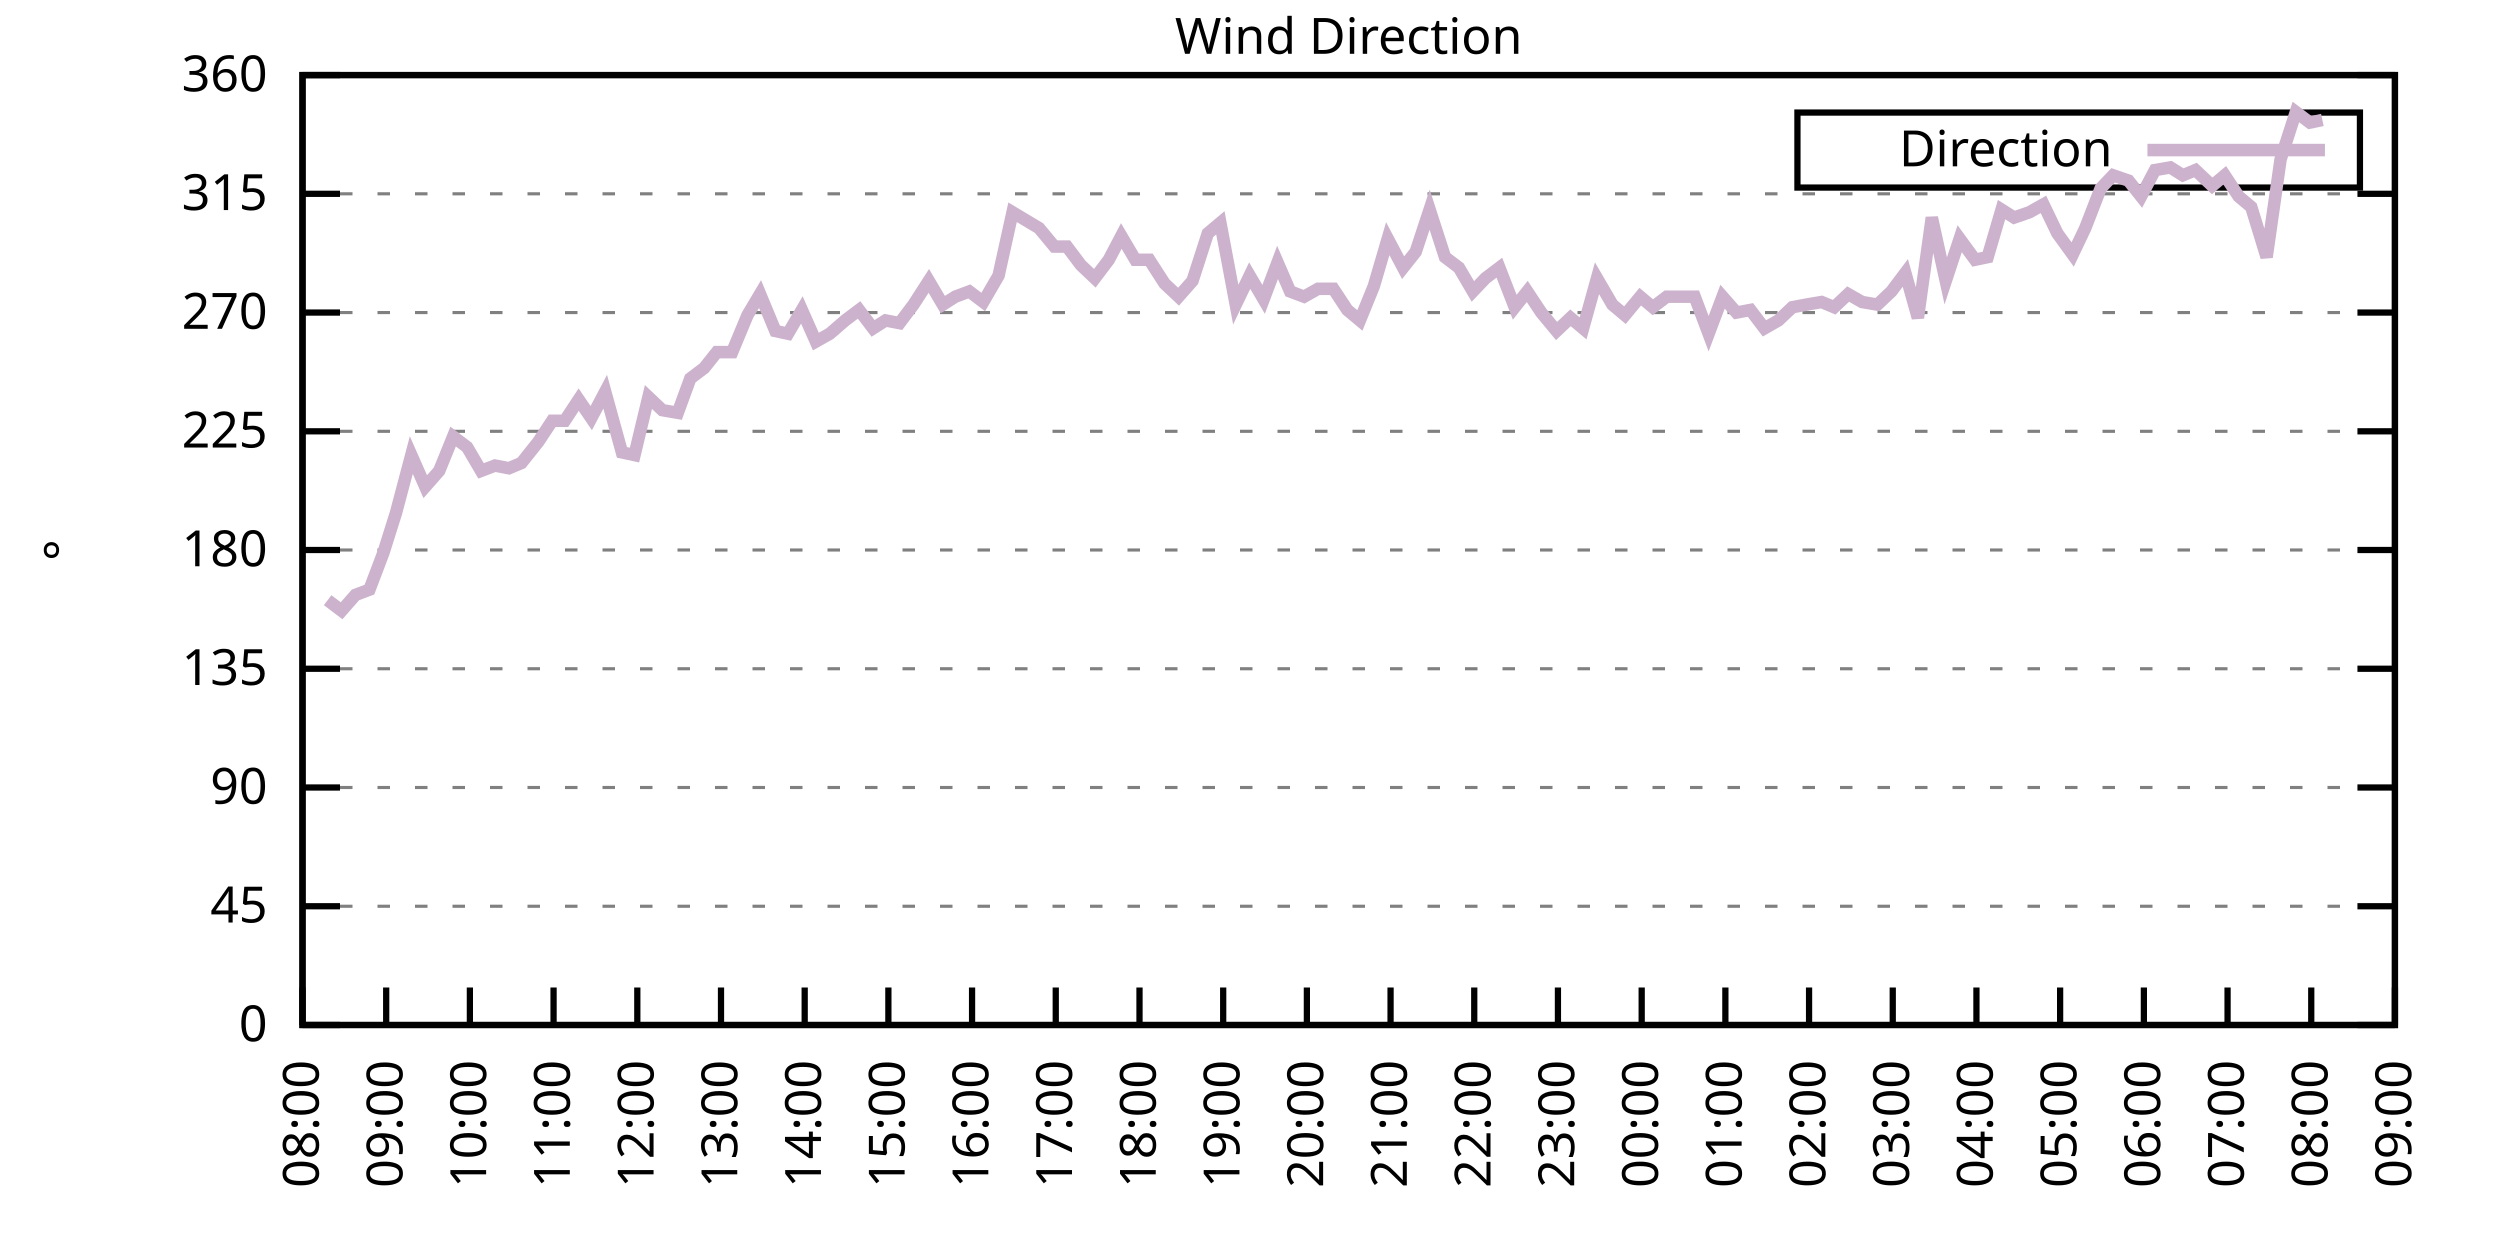
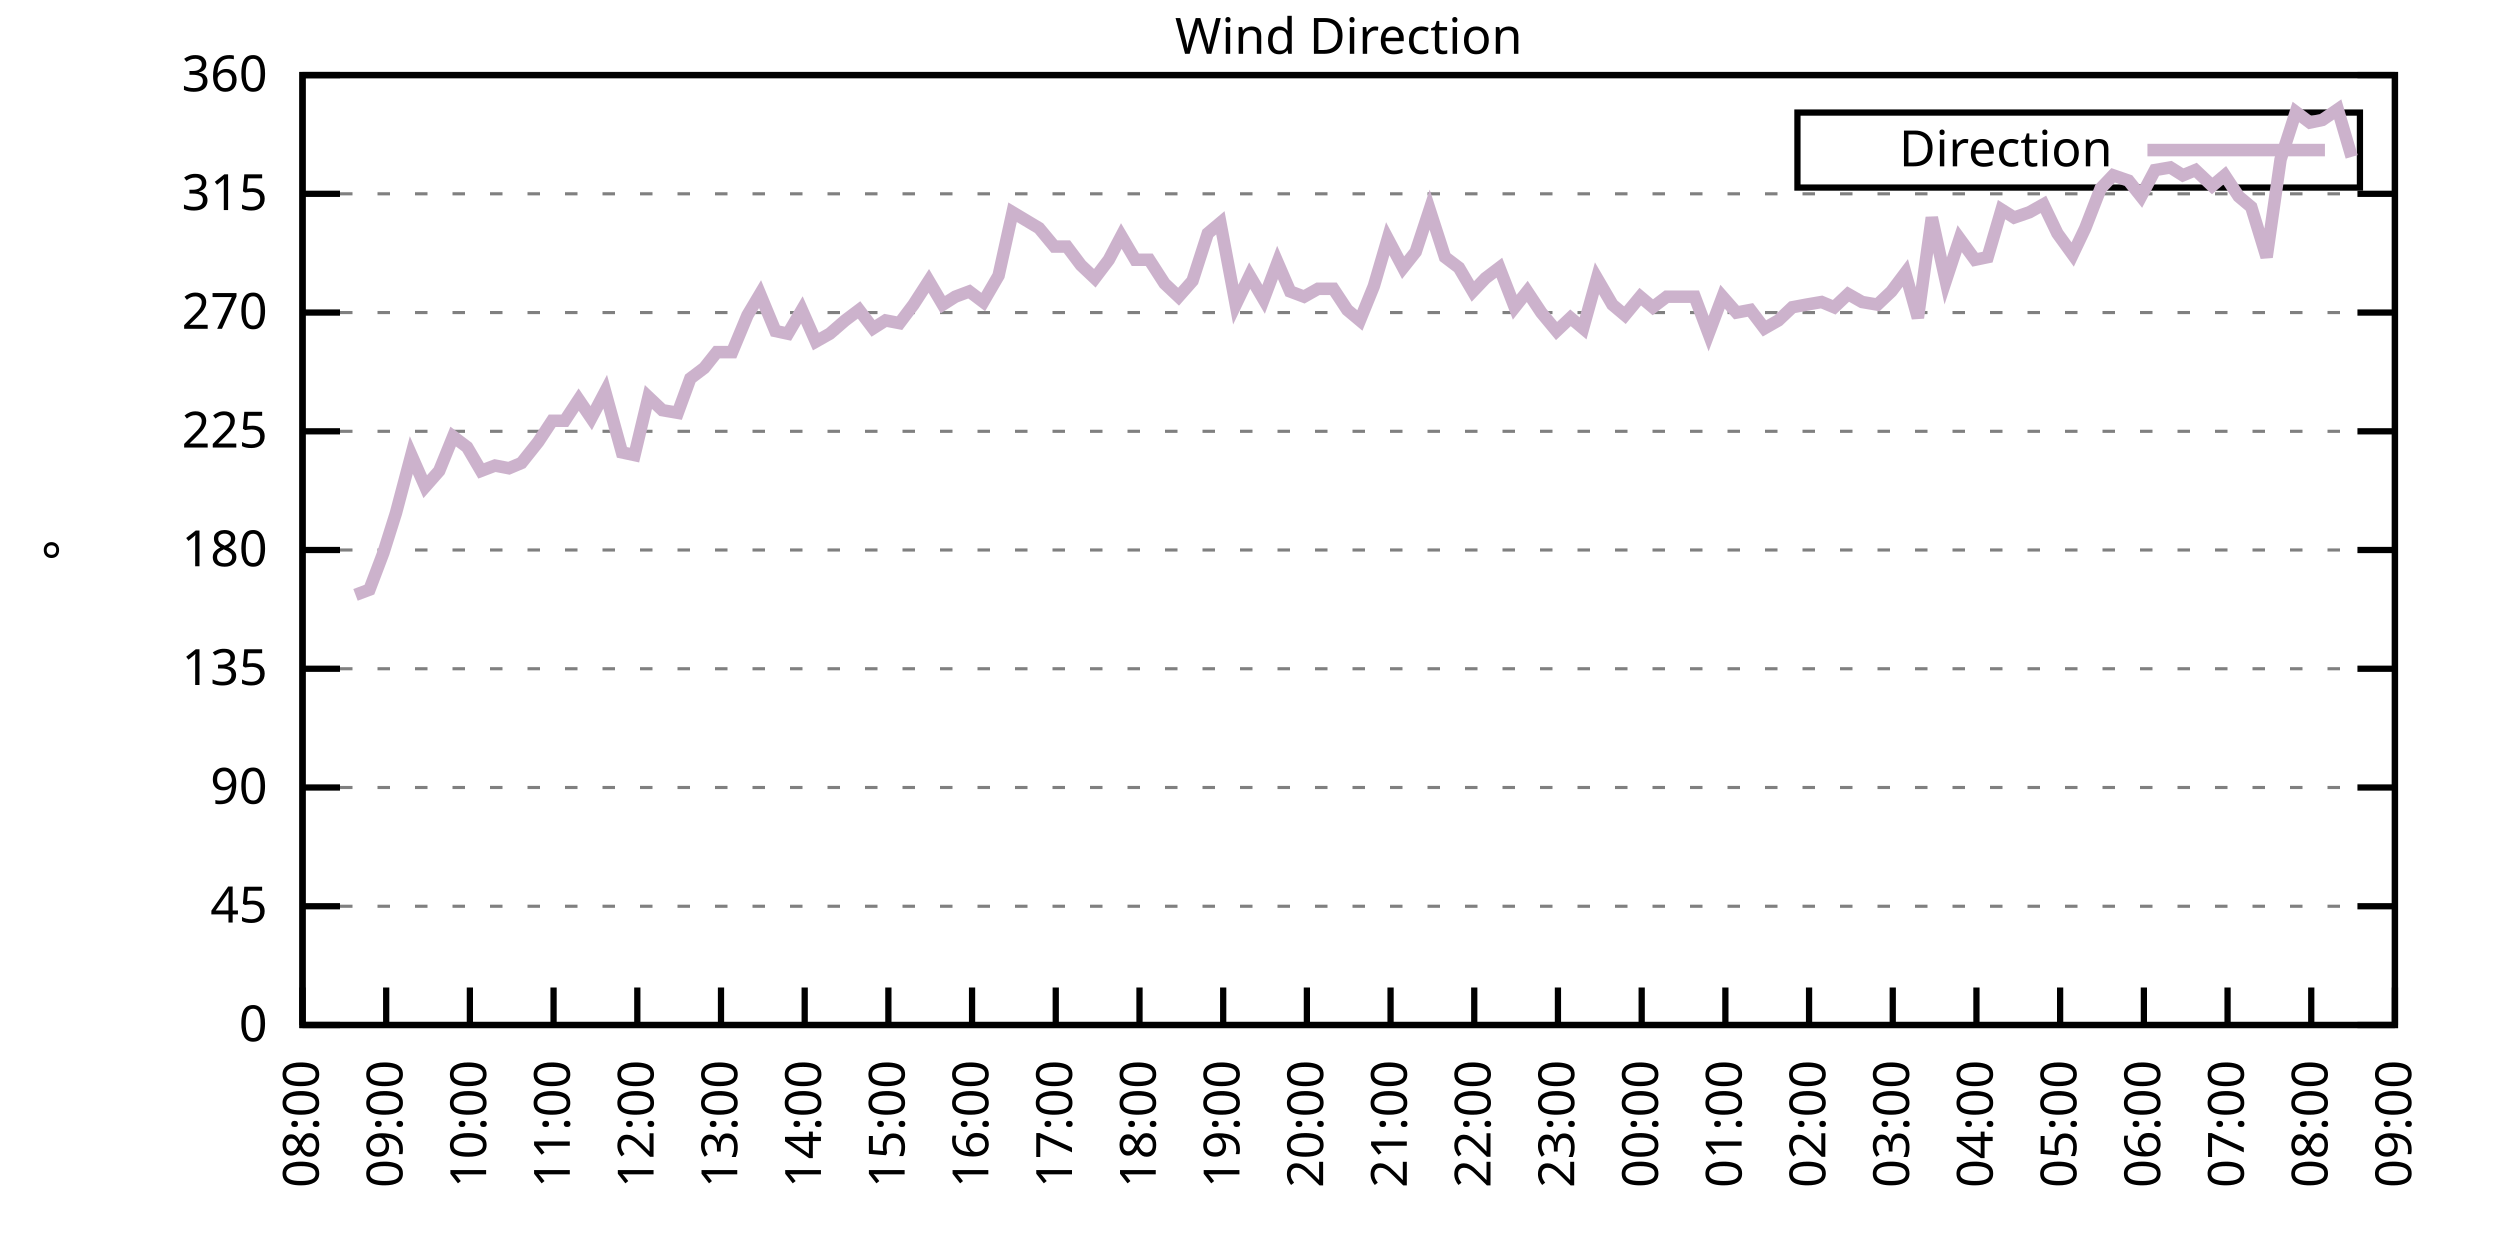
<svg xmlns="http://www.w3.org/2000/svg" xmlns:xlink="http://www.w3.org/1999/xlink" width="400" height="200" viewBox="0 0 400 200">
  <g id="gnuplot_canvas">
    <rect x="0" y="0" width="400" height="200" fill="none" />
    <defs>
      <circle id="gpDot" r="0.5" stroke-width="0.5" stroke="currentColor" />
      <path id="gpPt0" stroke-width="0.333" stroke="currentColor" d="M-1,0 h2 M0,-1 v2" />
      <path id="gpPt1" stroke-width="0.333" stroke="currentColor" d="M-1,-1 L1,1 M1,-1 L-1,1" />
      <path id="gpPt2" stroke-width="0.333" stroke="currentColor" d="M-1,0 L1,0 M0,-1 L0,1 M-1,-1 L1,1 M-1,1 L1,-1" />
      <rect id="gpPt3" stroke-width="0.333" stroke="currentColor" x="-1" y="-1" width="2" height="2" />
      <rect id="gpPt4" stroke-width="0.333" stroke="currentColor" fill="currentColor" x="-1" y="-1" width="2" height="2" />
      <circle id="gpPt5" stroke-width="0.333" stroke="currentColor" cx="0" cy="0" r="1" />
      <use xlink:href="#gpPt5" id="gpPt6" fill="currentColor" stroke="none" />
      <path id="gpPt7" stroke-width="0.333" stroke="currentColor" d="M0,-1.33 L-1.33,0.67 L1.33,0.67 z" />
      <use xlink:href="#gpPt7" id="gpPt8" fill="currentColor" stroke="none" />
      <use xlink:href="#gpPt7" id="gpPt9" stroke="currentColor" transform="rotate(180)" />
      <use xlink:href="#gpPt9" id="gpPt10" fill="currentColor" stroke="none" />
      <use xlink:href="#gpPt3" id="gpPt11" stroke="currentColor" transform="rotate(45)" />
      <use xlink:href="#gpPt11" id="gpPt12" fill="currentColor" stroke="none" />
      <path id="gpPt13" stroke-width="0.333" stroke="currentColor" d="M0,1.330 L1.265,0.411 L0.782,-1.067 L-0.782,-1.076 L-1.265,0.411 z" />
      <use xlink:href="#gpPt13" id="gpPt14" fill="currentColor" stroke="none" />
      <filter id="textbox" filterUnits="objectBoundingBox" x="0" y="0" height="1" width="1">
        <feFlood flood-color="white" flood-opacity="1" result="bgnd" />
        <feComposite in="SourceGraphic" in2="bgnd" operator="atop" />
      </filter>
      <filter id="greybox" filterUnits="objectBoundingBox" x="0" y="0" height="1" width="1">
        <feFlood flood-color="lightgrey" flood-opacity="1" result="grey" />
        <feComposite in="SourceGraphic" in2="grey" operator="atop" />
      </filter>
    </defs>
    <g fill="none" color="white" stroke="currentColor" stroke-width="1.00" stroke-linecap="butt" stroke-linejoin="miter">
</g>
    <g fill="none" color="black" stroke="currentColor" stroke-width="1.00" stroke-linecap="butt" stroke-linejoin="miter">
      <g stroke="none" shape-rendering="crispEdges">
        <polygon fill="rgb(255, 255, 255)" points="48.40,164.00 383.18,164.00 383.18,12.02 48.40,12.02 " />
      </g>
    </g>
    <g fill="none" color="black" stroke="currentColor" stroke-width="1.00" stroke-linecap="butt" stroke-linejoin="miter">
</g>
    <g fill="none" color="black" stroke="black" stroke-width="0.50" stroke-linecap="butt" stroke-linejoin="miter">
</g>
    <g fill="none" color="gray" stroke="currentColor" stroke-width="0.50" stroke-linecap="butt" stroke-linejoin="miter">
      <path stroke="gray" stroke-dasharray="2,4" class="gridline" d="M48.40,164.00 L383.19,164.00  " />
    </g>
    <g fill="none" color="gray" stroke="gray" stroke-width="1.00" stroke-linecap="butt" stroke-linejoin="miter">
</g>
    <g fill="none" color="black" stroke="currentColor" stroke-width="1.00" stroke-linecap="butt" stroke-linejoin="miter">
      <path stroke="black" d="M48.40,164.00 L54.40,164.00 M383.19,164.00 L377.19,164.00  " />
      <g transform="translate(42.80,166.60)" stroke="none" fill="black" font-family="Sans" font-size="8.00" text-anchor="end">
        <text>
          <tspan font-family="Sans"> 0</tspan>
        </text>
      </g>
    </g>
    <g fill="none" color="black" stroke="currentColor" stroke-width="1.00" stroke-linecap="butt" stroke-linejoin="miter">
</g>
    <g fill="none" color="black" stroke="black" stroke-width="0.50" stroke-linecap="butt" stroke-linejoin="miter">
</g>
    <g fill="none" color="gray" stroke="currentColor" stroke-width="0.50" stroke-linecap="butt" stroke-linejoin="miter">
      <path stroke="gray" stroke-dasharray="2,4" class="gridline" d="M48.40,145.00 L383.19,145.00  " />
    </g>
    <g fill="none" color="gray" stroke="gray" stroke-width="1.00" stroke-linecap="butt" stroke-linejoin="miter">
</g>
    <g fill="none" color="black" stroke="currentColor" stroke-width="1.00" stroke-linecap="butt" stroke-linejoin="miter">
      <path stroke="black" d="M48.40,145.00 L54.40,145.00 M383.19,145.00 L377.19,145.00  " />
      <g transform="translate(42.80,147.60)" stroke="none" fill="black" font-family="Sans" font-size="8.00" text-anchor="end">
        <text>
          <tspan font-family="Sans"> 45</tspan>
        </text>
      </g>
    </g>
    <g fill="none" color="black" stroke="currentColor" stroke-width="1.00" stroke-linecap="butt" stroke-linejoin="miter">
</g>
    <g fill="none" color="black" stroke="black" stroke-width="0.50" stroke-linecap="butt" stroke-linejoin="miter">
</g>
    <g fill="none" color="gray" stroke="currentColor" stroke-width="0.50" stroke-linecap="butt" stroke-linejoin="miter">
      <path stroke="gray" stroke-dasharray="2,4" class="gridline" d="M48.40,126.00 L383.19,126.00  " />
    </g>
    <g fill="none" color="gray" stroke="gray" stroke-width="1.00" stroke-linecap="butt" stroke-linejoin="miter">
</g>
    <g fill="none" color="black" stroke="currentColor" stroke-width="1.00" stroke-linecap="butt" stroke-linejoin="miter">
      <path stroke="black" d="M48.40,126.00 L54.40,126.00 M383.19,126.00 L377.19,126.00  " />
      <g transform="translate(42.80,128.60)" stroke="none" fill="black" font-family="Sans" font-size="8.00" text-anchor="end">
        <text>
          <tspan font-family="Sans"> 90</tspan>
        </text>
      </g>
    </g>
    <g fill="none" color="black" stroke="currentColor" stroke-width="1.00" stroke-linecap="butt" stroke-linejoin="miter">
</g>
    <g fill="none" color="black" stroke="black" stroke-width="0.50" stroke-linecap="butt" stroke-linejoin="miter">
</g>
    <g fill="none" color="gray" stroke="currentColor" stroke-width="0.50" stroke-linecap="butt" stroke-linejoin="miter">
      <path stroke="gray" stroke-dasharray="2,4" class="gridline" d="M48.40,107.00 L383.19,107.00  " />
    </g>
    <g fill="none" color="gray" stroke="gray" stroke-width="1.00" stroke-linecap="butt" stroke-linejoin="miter">
</g>
    <g fill="none" color="black" stroke="currentColor" stroke-width="1.00" stroke-linecap="butt" stroke-linejoin="miter">
      <path stroke="black" d="M48.40,107.00 L54.40,107.00 M383.19,107.00 L377.19,107.00  " />
      <g transform="translate(42.80,109.60)" stroke="none" fill="black" font-family="Sans" font-size="8.00" text-anchor="end">
        <text>
          <tspan font-family="Sans"> 135</tspan>
        </text>
      </g>
    </g>
    <g fill="none" color="black" stroke="currentColor" stroke-width="1.00" stroke-linecap="butt" stroke-linejoin="miter">
</g>
    <g fill="none" color="black" stroke="black" stroke-width="0.50" stroke-linecap="butt" stroke-linejoin="miter">
</g>
    <g fill="none" color="gray" stroke="currentColor" stroke-width="0.50" stroke-linecap="butt" stroke-linejoin="miter">
      <path stroke="gray" stroke-dasharray="2,4" class="gridline" d="M48.40,88.00 L383.19,88.00  " />
    </g>
    <g fill="none" color="gray" stroke="gray" stroke-width="1.00" stroke-linecap="butt" stroke-linejoin="miter">
</g>
    <g fill="none" color="black" stroke="currentColor" stroke-width="1.00" stroke-linecap="butt" stroke-linejoin="miter">
      <path stroke="black" d="M48.40,88.00 L54.40,88.00 M383.19,88.00 L377.19,88.00  " />
      <g transform="translate(42.80,90.60)" stroke="none" fill="black" font-family="Sans" font-size="8.00" text-anchor="end">
        <text>
          <tspan font-family="Sans"> 180</tspan>
        </text>
      </g>
    </g>
    <g fill="none" color="black" stroke="currentColor" stroke-width="1.00" stroke-linecap="butt" stroke-linejoin="miter">
</g>
    <g fill="none" color="black" stroke="black" stroke-width="0.50" stroke-linecap="butt" stroke-linejoin="miter">
</g>
    <g fill="none" color="gray" stroke="currentColor" stroke-width="0.50" stroke-linecap="butt" stroke-linejoin="miter">
      <path stroke="gray" stroke-dasharray="2,4" class="gridline" d="M48.40,69.01 L383.19,69.01  " />
    </g>
    <g fill="none" color="gray" stroke="gray" stroke-width="1.00" stroke-linecap="butt" stroke-linejoin="miter">
</g>
    <g fill="none" color="black" stroke="currentColor" stroke-width="1.00" stroke-linecap="butt" stroke-linejoin="miter">
      <path stroke="black" d="M48.40,69.01 L54.40,69.01 M383.19,69.01 L377.19,69.01  " />
      <g transform="translate(42.80,71.61)" stroke="none" fill="black" font-family="Sans" font-size="8.00" text-anchor="end">
        <text>
          <tspan font-family="Sans"> 225</tspan>
        </text>
      </g>
    </g>
    <g fill="none" color="black" stroke="currentColor" stroke-width="1.00" stroke-linecap="butt" stroke-linejoin="miter">
</g>
    <g fill="none" color="black" stroke="black" stroke-width="0.50" stroke-linecap="butt" stroke-linejoin="miter">
</g>
    <g fill="none" color="gray" stroke="currentColor" stroke-width="0.50" stroke-linecap="butt" stroke-linejoin="miter">
      <path stroke="gray" stroke-dasharray="2,4" class="gridline" d="M48.40,50.01 L383.19,50.01  " />
    </g>
    <g fill="none" color="gray" stroke="gray" stroke-width="1.00" stroke-linecap="butt" stroke-linejoin="miter">
</g>
    <g fill="none" color="black" stroke="currentColor" stroke-width="1.00" stroke-linecap="butt" stroke-linejoin="miter">
      <path stroke="black" d="M48.40,50.01 L54.40,50.01 M383.19,50.01 L377.19,50.01  " />
      <g transform="translate(42.80,52.61)" stroke="none" fill="black" font-family="Sans" font-size="8.00" text-anchor="end">
        <text>
          <tspan font-family="Sans"> 270</tspan>
        </text>
      </g>
    </g>
    <g fill="none" color="black" stroke="currentColor" stroke-width="1.00" stroke-linecap="butt" stroke-linejoin="miter">
</g>
    <g fill="none" color="black" stroke="black" stroke-width="0.50" stroke-linecap="butt" stroke-linejoin="miter">
</g>
    <g fill="none" color="gray" stroke="currentColor" stroke-width="0.50" stroke-linecap="butt" stroke-linejoin="miter">
      <path stroke="gray" stroke-dasharray="2,4" class="gridline" d="M48.40,31.01 L383.19,31.01  " />
    </g>
    <g fill="none" color="gray" stroke="gray" stroke-width="1.00" stroke-linecap="butt" stroke-linejoin="miter">
</g>
    <g fill="none" color="black" stroke="currentColor" stroke-width="1.00" stroke-linecap="butt" stroke-linejoin="miter">
      <path stroke="black" d="M48.40,31.01 L54.40,31.01 M383.19,31.01 L377.19,31.01  " />
      <g transform="translate(42.80,33.61)" stroke="none" fill="black" font-family="Sans" font-size="8.00" text-anchor="end">
        <text>
          <tspan font-family="Sans"> 315</tspan>
        </text>
      </g>
    </g>
    <g fill="none" color="black" stroke="currentColor" stroke-width="1.00" stroke-linecap="butt" stroke-linejoin="miter">
</g>
    <g fill="none" color="black" stroke="black" stroke-width="0.50" stroke-linecap="butt" stroke-linejoin="miter">
</g>
    <g fill="none" color="gray" stroke="currentColor" stroke-width="0.50" stroke-linecap="butt" stroke-linejoin="miter">
      <path stroke="gray" stroke-dasharray="2,4" class="gridline" d="M48.40,12.01 L383.19,12.01  " />
    </g>
    <g fill="none" color="gray" stroke="gray" stroke-width="1.00" stroke-linecap="butt" stroke-linejoin="miter">
</g>
    <g fill="none" color="black" stroke="currentColor" stroke-width="1.00" stroke-linecap="butt" stroke-linejoin="miter">
      <path stroke="black" d="M48.40,12.01 L54.40,12.01 M383.19,12.01 L377.19,12.01  " />
      <g transform="translate(42.80,14.61)" stroke="none" fill="black" font-family="Sans" font-size="8.00" text-anchor="end">
        <text>
          <tspan font-family="Sans"> 360</tspan>
        </text>
      </g>
    </g>
    <g fill="none" color="black" stroke="currentColor" stroke-width="1.00" stroke-linecap="butt" stroke-linejoin="miter">
      <path stroke="black" d="M48.40,164.00 L48.40,158.00  " />
      <g transform="translate(51.00,169.60) rotate(270.00)" stroke="none" fill="black" font-family="Sans" font-size="8.00" text-anchor="end">
        <text>
          <tspan font-family="Sans">08:00</tspan>
        </text>
      </g>
    </g>
    <g fill="none" color="black" stroke="currentColor" stroke-width="1.00" stroke-linecap="butt" stroke-linejoin="miter">
      <path stroke="black" d="M61.79,164.00 L61.79,158.00  " />
      <g transform="translate(64.39,169.60) rotate(270.00)" stroke="none" fill="black" font-family="Sans" font-size="8.00" text-anchor="end">
        <text>
          <tspan font-family="Sans">09:00</tspan>
        </text>
      </g>
    </g>
    <g fill="none" color="black" stroke="currentColor" stroke-width="1.00" stroke-linecap="butt" stroke-linejoin="miter">
      <path stroke="black" d="M75.18,164.00 L75.18,158.00  " />
      <g transform="translate(77.78,169.60) rotate(270.00)" stroke="none" fill="black" font-family="Sans" font-size="8.00" text-anchor="end">
        <text>
          <tspan font-family="Sans">10:00</tspan>
        </text>
      </g>
    </g>
    <g fill="none" color="black" stroke="currentColor" stroke-width="1.00" stroke-linecap="butt" stroke-linejoin="miter">
      <path stroke="black" d="M88.57,164.00 L88.57,158.00  " />
      <g transform="translate(91.17,169.60) rotate(270.00)" stroke="none" fill="black" font-family="Sans" font-size="8.00" text-anchor="end">
        <text>
          <tspan font-family="Sans">11:00</tspan>
        </text>
      </g>
    </g>
    <g fill="none" color="black" stroke="currentColor" stroke-width="1.00" stroke-linecap="butt" stroke-linejoin="miter">
      <path stroke="black" d="M101.97,164.00 L101.97,158.00  " />
      <g transform="translate(104.57,169.60) rotate(270.00)" stroke="none" fill="black" font-family="Sans" font-size="8.00" text-anchor="end">
        <text>
          <tspan font-family="Sans">12:00</tspan>
        </text>
      </g>
    </g>
    <g fill="none" color="black" stroke="currentColor" stroke-width="1.00" stroke-linecap="butt" stroke-linejoin="miter">
      <path stroke="black" d="M115.36,164.00 L115.36,158.00  " />
      <g transform="translate(117.96,169.60) rotate(270.00)" stroke="none" fill="black" font-family="Sans" font-size="8.00" text-anchor="end">
        <text>
          <tspan font-family="Sans">13:00</tspan>
        </text>
      </g>
    </g>
    <g fill="none" color="black" stroke="currentColor" stroke-width="1.00" stroke-linecap="butt" stroke-linejoin="miter">
      <path stroke="black" d="M128.75,164.00 L128.75,158.00  " />
      <g transform="translate(131.35,169.60) rotate(270.00)" stroke="none" fill="black" font-family="Sans" font-size="8.00" text-anchor="end">
        <text>
          <tspan font-family="Sans">14:00</tspan>
        </text>
      </g>
    </g>
    <g fill="none" color="black" stroke="currentColor" stroke-width="1.00" stroke-linecap="butt" stroke-linejoin="miter">
      <path stroke="black" d="M142.14,164.00 L142.14,158.00  " />
      <g transform="translate(144.74,169.60) rotate(270.00)" stroke="none" fill="black" font-family="Sans" font-size="8.00" text-anchor="end">
        <text>
          <tspan font-family="Sans">15:00</tspan>
        </text>
      </g>
    </g>
    <g fill="none" color="black" stroke="currentColor" stroke-width="1.00" stroke-linecap="butt" stroke-linejoin="miter">
      <path stroke="black" d="M155.53,164.00 L155.53,158.00  " />
      <g transform="translate(158.13,169.60) rotate(270.00)" stroke="none" fill="black" font-family="Sans" font-size="8.00" text-anchor="end">
        <text>
          <tspan font-family="Sans">16:00</tspan>
        </text>
      </g>
    </g>
    <g fill="none" color="black" stroke="currentColor" stroke-width="1.00" stroke-linecap="butt" stroke-linejoin="miter">
      <path stroke="black" d="M168.92,164.00 L168.92,158.00  " />
      <g transform="translate(171.52,169.60) rotate(270.00)" stroke="none" fill="black" font-family="Sans" font-size="8.00" text-anchor="end">
        <text>
          <tspan font-family="Sans">17:00</tspan>
        </text>
      </g>
    </g>
    <g fill="none" color="black" stroke="currentColor" stroke-width="1.00" stroke-linecap="butt" stroke-linejoin="miter">
      <path stroke="black" d="M182.32,164.00 L182.32,158.00  " />
      <g transform="translate(184.92,169.60) rotate(270.00)" stroke="none" fill="black" font-family="Sans" font-size="8.00" text-anchor="end">
        <text>
          <tspan font-family="Sans">18:00</tspan>
        </text>
      </g>
    </g>
    <g fill="none" color="black" stroke="currentColor" stroke-width="1.00" stroke-linecap="butt" stroke-linejoin="miter">
      <path stroke="black" d="M195.71,164.00 L195.71,158.00  " />
      <g transform="translate(198.31,169.60) rotate(270.00)" stroke="none" fill="black" font-family="Sans" font-size="8.00" text-anchor="end">
        <text>
          <tspan font-family="Sans">19:00</tspan>
        </text>
      </g>
    </g>
    <g fill="none" color="black" stroke="currentColor" stroke-width="1.00" stroke-linecap="butt" stroke-linejoin="miter">
      <path stroke="black" d="M209.10,164.00 L209.10,158.00  " />
      <g transform="translate(211.70,169.60) rotate(270.00)" stroke="none" fill="black" font-family="Sans" font-size="8.00" text-anchor="end">
        <text>
          <tspan font-family="Sans">20:00</tspan>
        </text>
      </g>
    </g>
    <g fill="none" color="black" stroke="currentColor" stroke-width="1.00" stroke-linecap="butt" stroke-linejoin="miter">
      <path stroke="black" d="M222.49,164.00 L222.49,158.00  " />
      <g transform="translate(225.09,169.60) rotate(270.00)" stroke="none" fill="black" font-family="Sans" font-size="8.00" text-anchor="end">
        <text>
          <tspan font-family="Sans">21:00</tspan>
        </text>
      </g>
    </g>
    <g fill="none" color="black" stroke="currentColor" stroke-width="1.00" stroke-linecap="butt" stroke-linejoin="miter">
      <path stroke="black" d="M235.88,164.00 L235.88,158.00  " />
      <g transform="translate(238.48,169.60) rotate(270.00)" stroke="none" fill="black" font-family="Sans" font-size="8.00" text-anchor="end">
        <text>
          <tspan font-family="Sans">22:00</tspan>
        </text>
      </g>
    </g>
    <g fill="none" color="black" stroke="currentColor" stroke-width="1.00" stroke-linecap="butt" stroke-linejoin="miter">
      <path stroke="black" d="M249.27,164.00 L249.27,158.00  " />
      <g transform="translate(251.87,169.60) rotate(270.00)" stroke="none" fill="black" font-family="Sans" font-size="8.00" text-anchor="end">
        <text>
          <tspan font-family="Sans">23:00</tspan>
        </text>
      </g>
    </g>
    <g fill="none" color="black" stroke="currentColor" stroke-width="1.00" stroke-linecap="butt" stroke-linejoin="miter">
      <path stroke="black" d="M262.67,164.00 L262.67,158.00  " />
      <g transform="translate(265.27,169.60) rotate(270.00)" stroke="none" fill="black" font-family="Sans" font-size="8.00" text-anchor="end">
        <text>
          <tspan font-family="Sans">00:00</tspan>
        </text>
      </g>
    </g>
    <g fill="none" color="black" stroke="currentColor" stroke-width="1.00" stroke-linecap="butt" stroke-linejoin="miter">
      <path stroke="black" d="M276.06,164.00 L276.06,158.00  " />
      <g transform="translate(278.66,169.60) rotate(270.00)" stroke="none" fill="black" font-family="Sans" font-size="8.00" text-anchor="end">
        <text>
          <tspan font-family="Sans">01:00</tspan>
        </text>
      </g>
    </g>
    <g fill="none" color="black" stroke="currentColor" stroke-width="1.00" stroke-linecap="butt" stroke-linejoin="miter">
      <path stroke="black" d="M289.45,164.00 L289.45,158.00  " />
      <g transform="translate(292.05,169.60) rotate(270.00)" stroke="none" fill="black" font-family="Sans" font-size="8.00" text-anchor="end">
        <text>
          <tspan font-family="Sans">02:00</tspan>
        </text>
      </g>
    </g>
    <g fill="none" color="black" stroke="currentColor" stroke-width="1.00" stroke-linecap="butt" stroke-linejoin="miter">
      <path stroke="black" d="M302.84,164.00 L302.84,158.00  " />
      <g transform="translate(305.44,169.60) rotate(270.00)" stroke="none" fill="black" font-family="Sans" font-size="8.00" text-anchor="end">
        <text>
          <tspan font-family="Sans">03:00</tspan>
        </text>
      </g>
    </g>
    <g fill="none" color="black" stroke="currentColor" stroke-width="1.00" stroke-linecap="butt" stroke-linejoin="miter">
      <path stroke="black" d="M316.23,164.00 L316.23,158.00  " />
      <g transform="translate(318.83,169.60) rotate(270.00)" stroke="none" fill="black" font-family="Sans" font-size="8.00" text-anchor="end">
        <text>
          <tspan font-family="Sans">04:00</tspan>
        </text>
      </g>
    </g>
    <g fill="none" color="black" stroke="currentColor" stroke-width="1.00" stroke-linecap="butt" stroke-linejoin="miter">
      <path stroke="black" d="M329.62,164.00 L329.62,158.00  " />
      <g transform="translate(332.22,169.60) rotate(270.00)" stroke="none" fill="black" font-family="Sans" font-size="8.00" text-anchor="end">
        <text>
          <tspan font-family="Sans">05:00</tspan>
        </text>
      </g>
    </g>
    <g fill="none" color="black" stroke="currentColor" stroke-width="1.00" stroke-linecap="butt" stroke-linejoin="miter">
      <path stroke="black" d="M343.02,164.00 L343.02,158.00  " />
      <g transform="translate(345.62,169.60) rotate(270.00)" stroke="none" fill="black" font-family="Sans" font-size="8.00" text-anchor="end">
        <text>
          <tspan font-family="Sans">06:00</tspan>
        </text>
      </g>
    </g>
    <g fill="none" color="black" stroke="currentColor" stroke-width="1.00" stroke-linecap="butt" stroke-linejoin="miter">
      <path stroke="black" d="M356.41,164.00 L356.41,158.00  " />
      <g transform="translate(359.01,169.60) rotate(270.00)" stroke="none" fill="black" font-family="Sans" font-size="8.00" text-anchor="end">
        <text>
          <tspan font-family="Sans">07:00</tspan>
        </text>
      </g>
    </g>
    <g fill="none" color="black" stroke="currentColor" stroke-width="1.00" stroke-linecap="butt" stroke-linejoin="miter">
      <path stroke="black" d="M369.80,164.00 L369.80,158.00  " />
      <g transform="translate(372.40,169.60) rotate(270.00)" stroke="none" fill="black" font-family="Sans" font-size="8.00" text-anchor="end">
        <text>
          <tspan font-family="Sans">08:00</tspan>
        </text>
      </g>
    </g>
    <g fill="none" color="black" stroke="currentColor" stroke-width="1.00" stroke-linecap="butt" stroke-linejoin="miter">
      <path stroke="black" d="M383.19,164.00 L383.19,158.00  " />
      <g transform="translate(385.79,169.60) rotate(270.00)" stroke="none" fill="black" font-family="Sans" font-size="8.00" text-anchor="end">
        <text>
          <tspan font-family="Sans">09:00</tspan>
        </text>
      </g>
    </g>
    <g fill="none" color="black" stroke="currentColor" stroke-width="1.00" stroke-linecap="butt" stroke-linejoin="miter">
</g>
    <g fill="none" color="black" stroke="currentColor" stroke-width="1.00" stroke-linecap="butt" stroke-linejoin="miter">
      <path stroke="black" d="M48.40,12.01 L48.40,164.00 L383.19,164.00 L383.19,12.01 L48.40,12.01 Z  " />
    </g>
    <g fill="none" color="black" stroke="currentColor" stroke-width="1.00" stroke-linecap="butt" stroke-linejoin="miter">
</g>
    <g fill="none" color="black" stroke="currentColor" stroke-width="1.00" stroke-linecap="butt" stroke-linejoin="miter">
      <path stroke="black" d="M287.59,30.01 L287.59,18.01 L377.59,18.01 L377.59,30.01 L287.59,30.01 Z  " />
    </g>
    <g id="Wind_direction_plot_1">
      <g fill="none" color="white" stroke="black" stroke-width="2.00" stroke-linecap="butt" stroke-linejoin="miter">
</g>
      <g fill="none" color="black" stroke="currentColor" stroke-width="2.00" stroke-linecap="butt" stroke-linejoin="miter">
        <g transform="translate(337.99,26.61)" stroke="none" fill="black" font-family="Sans" font-size="8.00" text-anchor="end">
          <text>
            <tspan font-family="Sans">Direction</tspan>
          </text>
        </g>
      </g>
      <g fill="none" color="black" stroke="currentColor" stroke-width="2.00" stroke-linecap="butt" stroke-linejoin="miter">
-         <path stroke="rgb(204, 178, 204)" d="M343.59,24.01 L371.99,24.01 M52.42,96.03 L54.65,97.72 L56.88,95.18 L59.11,94.34 L61.35,88.43 L63.35,82.09   L65.81,72.81 L68.04,77.87 L70.27,75.34 L72.50,69.85 L74.74,71.54 L76.97,75.34 L79.20,74.49 L81.43,74.92   L83.44,74.07 L86.12,70.70 L88.35,67.32 L90.36,67.32 L92.59,63.94 L94.60,66.90 L96.83,62.67 L99.51,72.38   L101.52,72.81 L103.75,63.52 L105.98,65.63 L108.44,66.05 L110.45,60.56 L112.68,58.87 L114.69,56.34 L117.14,56.34   L119.60,50.43 L121.61,47.05 L124.06,52.96 L126.07,53.39 L128.30,49.59 L130.54,54.65 L132.77,53.39 L135.22,51.27   L137.45,49.59 L139.69,52.54 L141.69,51.27 L143.93,51.70 L146.16,48.74 L148.61,44.94 L150.85,48.74 L152.85,47.47   L155.09,46.63 L157.32,48.32 L159.77,44.10 L162.01,33.96 L166.25,36.50 L168.70,39.45 L170.71,39.45 L172.94,42.41   L175.17,44.52 L177.41,41.56 L179.41,37.76 L181.65,41.56 L183.88,41.56 L186.33,45.36 L188.57,47.47 L190.80,44.94   L193.25,37.34 L195.26,35.65 L197.72,48.74 L199.95,44.10 L202.18,47.90 L204.41,41.99 L206.42,46.63 L208.65,47.47   L210.88,46.21 L213.34,46.21 L215.57,49.59 L217.58,51.27 L219.81,45.79 L222.04,38.19 L224.50,42.83 L226.51,40.30   L228.74,33.54 L231.20,41.14 L233.43,42.83 L235.66,46.63 L237.67,44.52 L239.90,42.83 L242.36,49.16 L244.36,46.63   L246.60,50.01 L249.05,52.96 L251.28,50.85 L253.29,52.54 L255.52,44.52 L257.98,48.74 L259.99,50.43 L262.44,47.47   L264.45,49.16 L266.68,47.47 L271.15,47.47 L273.38,53.39 L275.61,47.47 L277.84,50.01 L280.07,49.59 L282.31,52.54   L284.54,51.27 L286.77,49.16 L289.00,48.74 L291.46,48.32 L293.47,49.16 L295.70,47.05 L297.93,48.32 L300.39,48.74   L302.62,46.63 L304.85,43.67 L306.86,50.85 L309.09,34.81 L311.32,44.94 L313.55,38.19 L316.01,41.56 L318.02,41.14   L320.25,33.54 L322.26,34.81 L324.71,33.96 L326.95,32.70 L329.18,37.34 L331.63,40.72 L333.64,36.50 L336.10,30.16   L338.10,28.05 L340.56,28.90 L342.57,31.43 L344.80,27.21 L347.26,26.79 L349.26,28.05 L351.27,27.21 L353.95,29.74   L355.96,28.05 L358.19,31.43 L360.20,33.12 L362.66,41.14 L364.89,25.52 L367.34,17.92 L369.58,19.61 L371.58,19.19    " />
+         <path stroke="rgb(204, 178, 204)" d="M343.59,24.01 L371.99,24.01 M56.88,95.18 L59.11,94.34 L61.35,88.43 L63.35,82.09 L65.81,72.81 L68.04,77.87   L70.27,75.34 L72.50,69.85 L74.74,71.54 L76.97,75.34 L79.20,74.49 L81.43,74.92 L83.44,74.07 L86.12,70.70   L88.35,67.32 L90.36,67.32 L92.59,63.94 L94.60,66.90 L96.83,62.67 L99.51,72.38 L101.52,72.81 L103.75,63.52   L105.98,65.63 L108.44,66.05 L110.45,60.56 L112.68,58.87 L114.69,56.34 L117.14,56.34 L119.60,50.43 L121.61,47.05   L124.06,52.96 L126.07,53.39 L128.30,49.59 L130.54,54.65 L132.77,53.39 L135.22,51.27 L137.45,49.59 L139.69,52.54   L141.69,51.27 L143.93,51.70 L146.16,48.74 L148.61,44.94 L150.85,48.74 L152.85,47.47 L155.09,46.63 L157.32,48.32   L159.77,44.10 L162.01,33.96 L166.25,36.50 L168.70,39.45 L170.71,39.45 L172.94,42.41 L175.17,44.52 L177.41,41.56   L179.41,37.76 L181.65,41.56 L183.88,41.56 L186.33,45.36 L188.57,47.47 L190.80,44.94 L193.25,37.34 L195.26,35.65   L197.72,48.74 L199.95,44.10 L202.18,47.90 L204.41,41.99 L206.42,46.63 L208.65,47.47 L210.88,46.21 L213.34,46.21   L215.57,49.59 L217.58,51.27 L219.81,45.79 L222.04,38.19 L224.50,42.83 L226.51,40.30 L228.74,33.54 L231.20,41.14   L233.43,42.83 L235.66,46.63 L237.67,44.52 L239.90,42.83 L242.36,49.16 L244.36,46.63 L246.60,50.01 L249.05,52.96   L251.28,50.85 L253.29,52.54 L255.52,44.52 L257.98,48.74 L259.99,50.43 L262.44,47.47 L264.45,49.16 L266.68,47.47   L271.15,47.47 L273.38,53.39 L275.61,47.47 L277.84,50.01 L280.07,49.59 L282.31,52.54 L284.54,51.27 L286.77,49.16   L289.00,48.74 L291.46,48.32 L293.47,49.16 L295.70,47.05 L297.93,48.32 L300.39,48.74 L302.62,46.63 L304.85,43.67   L306.86,50.85 L309.09,34.81 L311.32,44.94 L313.55,38.19 L316.01,41.56 L318.02,41.14 L320.25,33.54 L322.26,34.81   L324.71,33.96 L326.95,32.70 L329.18,37.34 L331.63,40.72 L333.64,36.50 L336.10,30.16 L338.10,28.05 L340.56,28.90   L342.57,31.43 L344.80,27.21 L347.26,26.79 L349.26,28.05 L351.27,27.21 L353.95,29.74 L355.96,28.05 L358.19,31.43   L360.20,33.12 L362.66,41.14 L364.89,25.52 L367.34,17.92 L369.58,19.61 L371.58,19.19 L374.04,17.50 L376.27,25.10    " />
      </g>
    </g>
    <g fill="none" color="black" stroke="currentColor" stroke-width="2.00" stroke-linecap="butt" stroke-linejoin="miter">
</g>
    <g fill="none" color="black" stroke="black" stroke-width="1.00" stroke-linecap="butt" stroke-linejoin="miter">
</g>
    <g fill="none" color="black" stroke="currentColor" stroke-width="1.00" stroke-linecap="butt" stroke-linejoin="miter">
      <path stroke="black" d="M48.40,12.01 L48.40,164.00 L383.19,164.00 L383.19,12.01 L48.40,12.01 Z  " />
      <g transform="translate(12.80,88.01) rotate(270.00)" stroke="none" fill="black" font-family="Sans" font-size="8.00" text-anchor="middle">
        <text>
          <tspan font-family="Sans">°</tspan>
        </text>
      </g>
    </g>
    <g fill="none" color="black" stroke="currentColor" stroke-width="1.00" stroke-linecap="butt" stroke-linejoin="miter">
</g>
    <g fill="none" color="black" stroke="currentColor" stroke-width="1.00" stroke-linecap="butt" stroke-linejoin="miter">
      <g transform="translate(215.79,8.61)" stroke="none" fill="black" font-family="Sans" font-size="8.00" text-anchor="middle">
        <text>
          <tspan font-family="Sans">Wind Direction</tspan>
        </text>
      </g>
    </g>
    <g fill="none" color="black" stroke="currentColor" stroke-width="1.00" stroke-linecap="butt" stroke-linejoin="miter">
</g>
  </g>
</svg>
